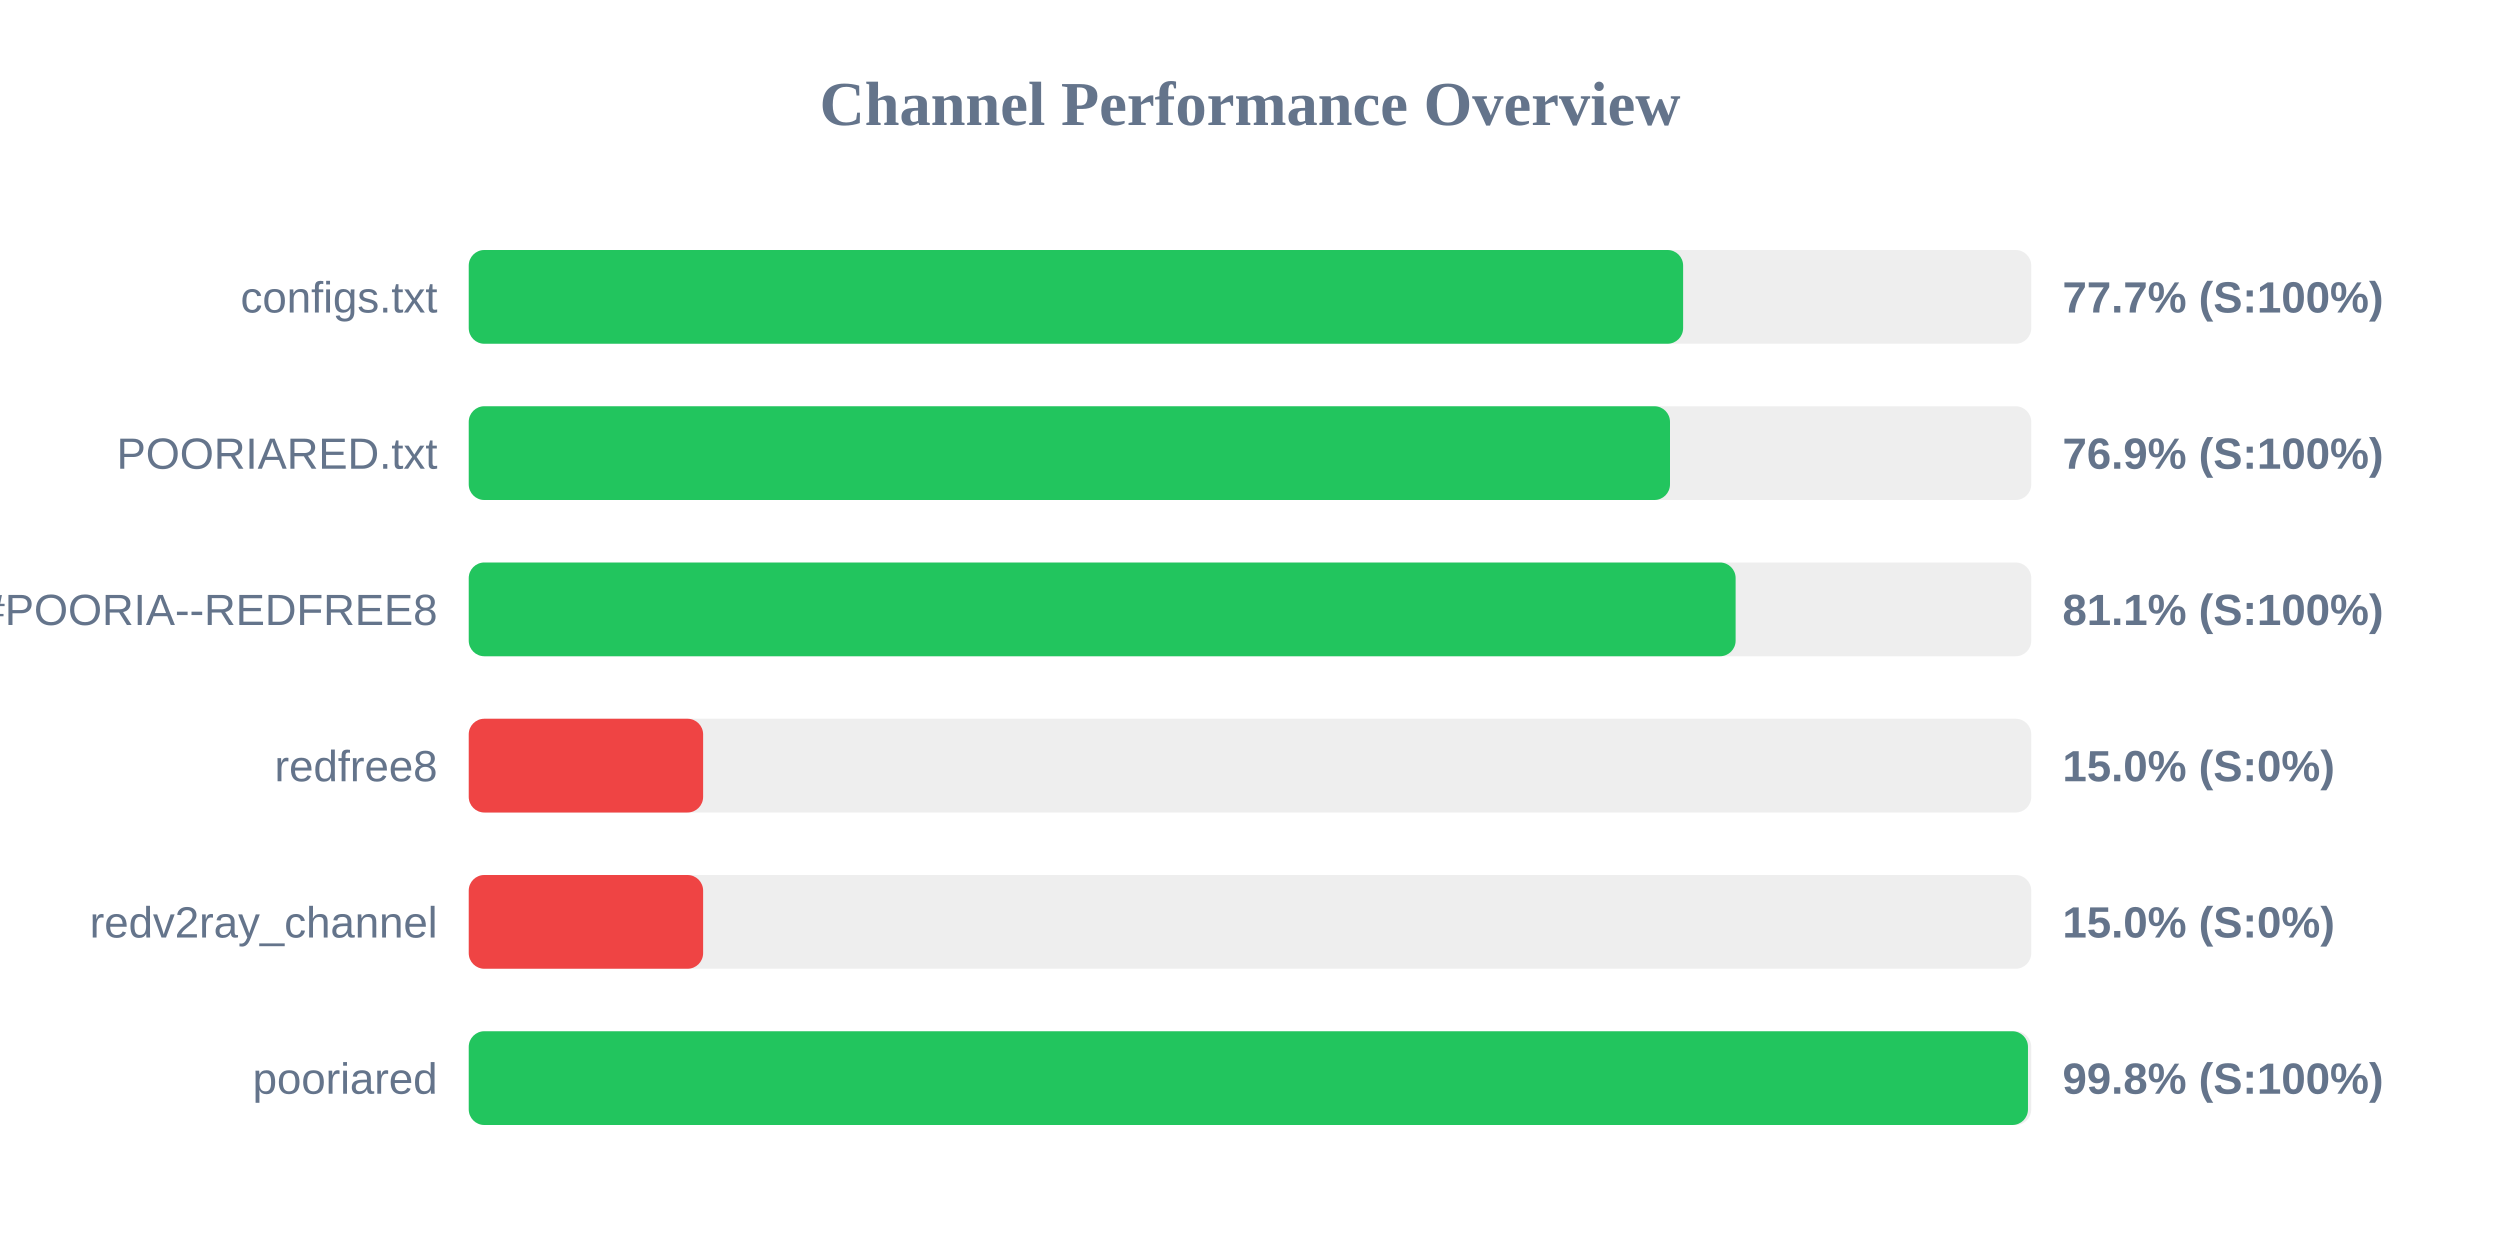
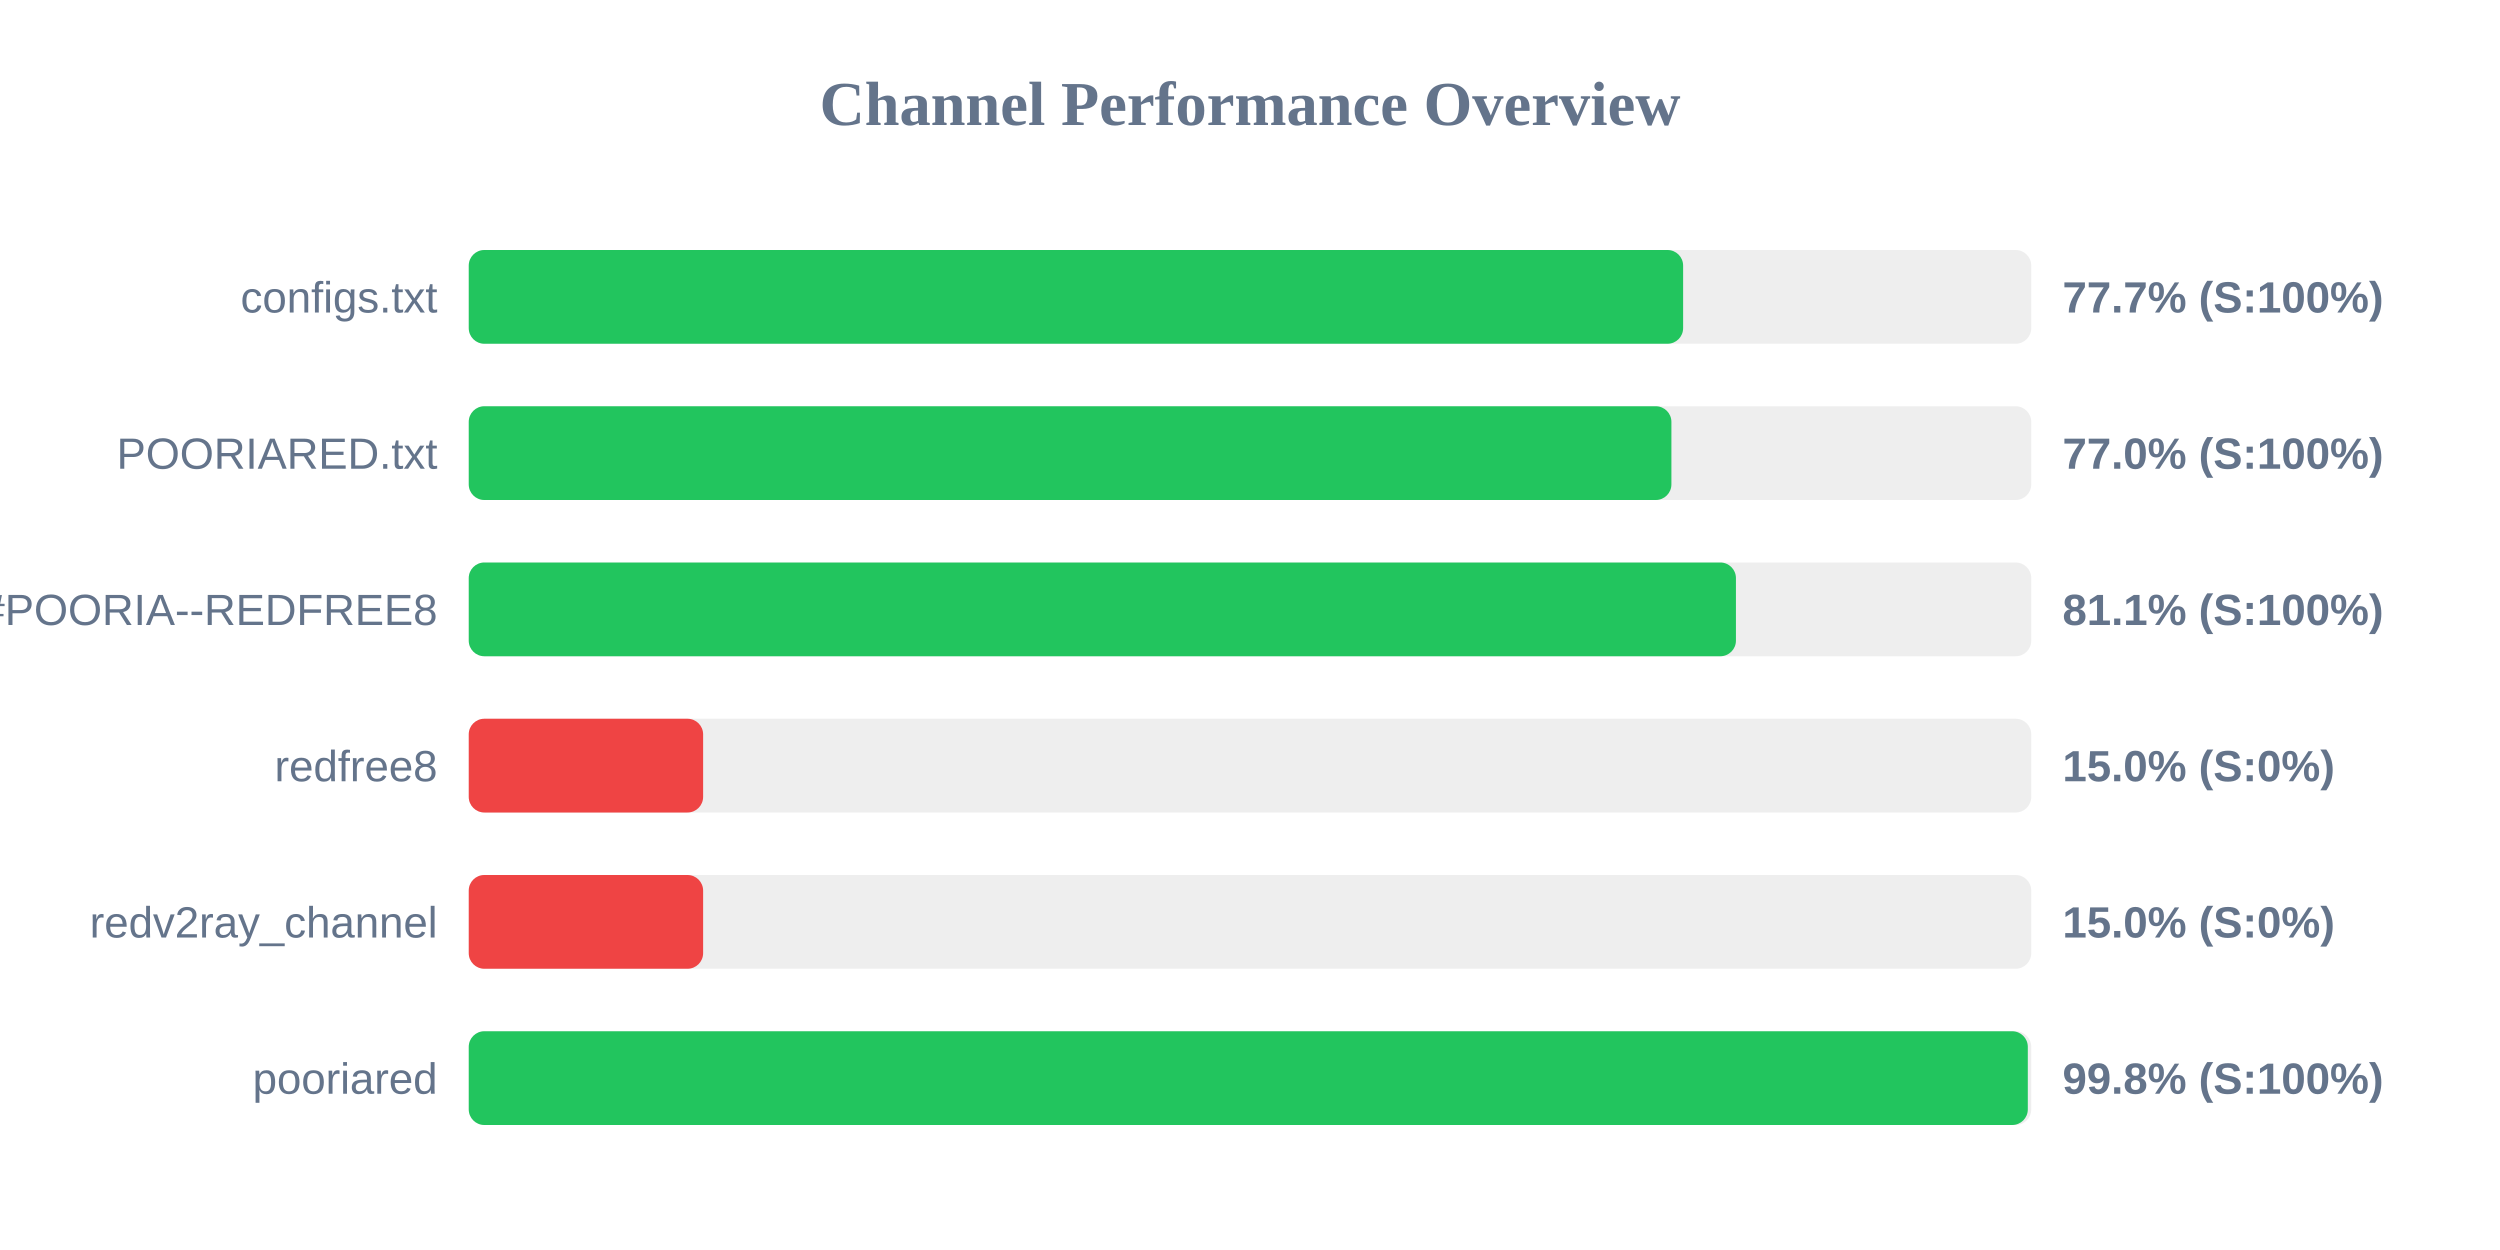
<svg xmlns="http://www.w3.org/2000/svg" width="800" height="400" version="1.1">
  <style>
        .row { font: 14px Arial; fill: #64748b; }
        .score { font: bold 14px Arial; fill: #64748b; }
    </style>
  <text x="400" y="40" text-anchor="middle" font-size="20px" font-weight="bold" fill="#64748b">Channel Performance Overview</text>
  <rect x="150" y="80" width="500" height="30" fill="#eee" rx="5" />
  <rect x="150" y="80" width="388.6" height="30" fill="#22c55e" rx="5" />
  <text x="140" y="100" text-anchor="end" class="row">configs.txt</text>
  <text x="660" y="100" text-anchor="start" class="score">77.7% (S:100%)</text>
  <rect x="150" y="130" width="500" height="30" fill="#eee" rx="5" />
-   <rect x="150" y="130" width="384.4" height="30" fill="#22c55e" rx="5" />
+   <rect x="150" y="130" width="384.85" height="30" fill="#22c55e" rx="5" />
  <text x="140" y="150" text-anchor="end" class="row">POORIARED.txt</text>
-   <text x="660" y="150" text-anchor="start" class="score">76.9% (S:100%)</text>
+   <text x="660" y="150" text-anchor="start" class="score">77.0% (S:100%)</text>
  <rect x="150" y="180" width="500" height="30" fill="#eee" rx="5" />
-   <rect x="150" y="180" width="405.4" height="30" fill="#22c55e" rx="5" />
+   <rect x="150" y="180" width="405.5" height="30" fill="#22c55e" rx="5" />
  <text x="140" y="200" text-anchor="end" class="row">POORIA--REDFREE8.txt#POORIA--REDFREE8</text>
  <text x="660" y="200" text-anchor="start" class="score">81.1% (S:100%)</text>
  <rect x="150" y="230" width="500" height="30" fill="#eee" rx="5" />
  <rect x="150" y="230" width="75.0" height="30" fill="#ef4444" rx="5" />
  <text x="140" y="250" text-anchor="end" class="row">redfree8</text>
  <text x="660" y="250" text-anchor="start" class="score">15.0% (S:0%)</text>
  <rect x="150" y="280" width="500" height="30" fill="#eee" rx="5" />
  <rect x="150" y="280" width="75.0" height="30" fill="#ef4444" rx="5" />
  <text x="140" y="300" text-anchor="end" class="row">redv2ray_channel</text>
  <text x="660" y="300" text-anchor="start" class="score">15.0% (S:0%)</text>
  <rect x="150" y="330" width="500" height="30" fill="#eee" rx="5" />
-   <rect x="150" y="330" width="498.95" height="30" fill="#22c55e" rx="5" />
+   <rect x="150" y="330" width="498.9" height="30" fill="#22c55e" rx="5" />
  <text x="140" y="350" text-anchor="end" class="row">pooriared</text>
  <text x="660" y="350" text-anchor="start" class="score">99.8% (S:100%)</text>
</svg>
